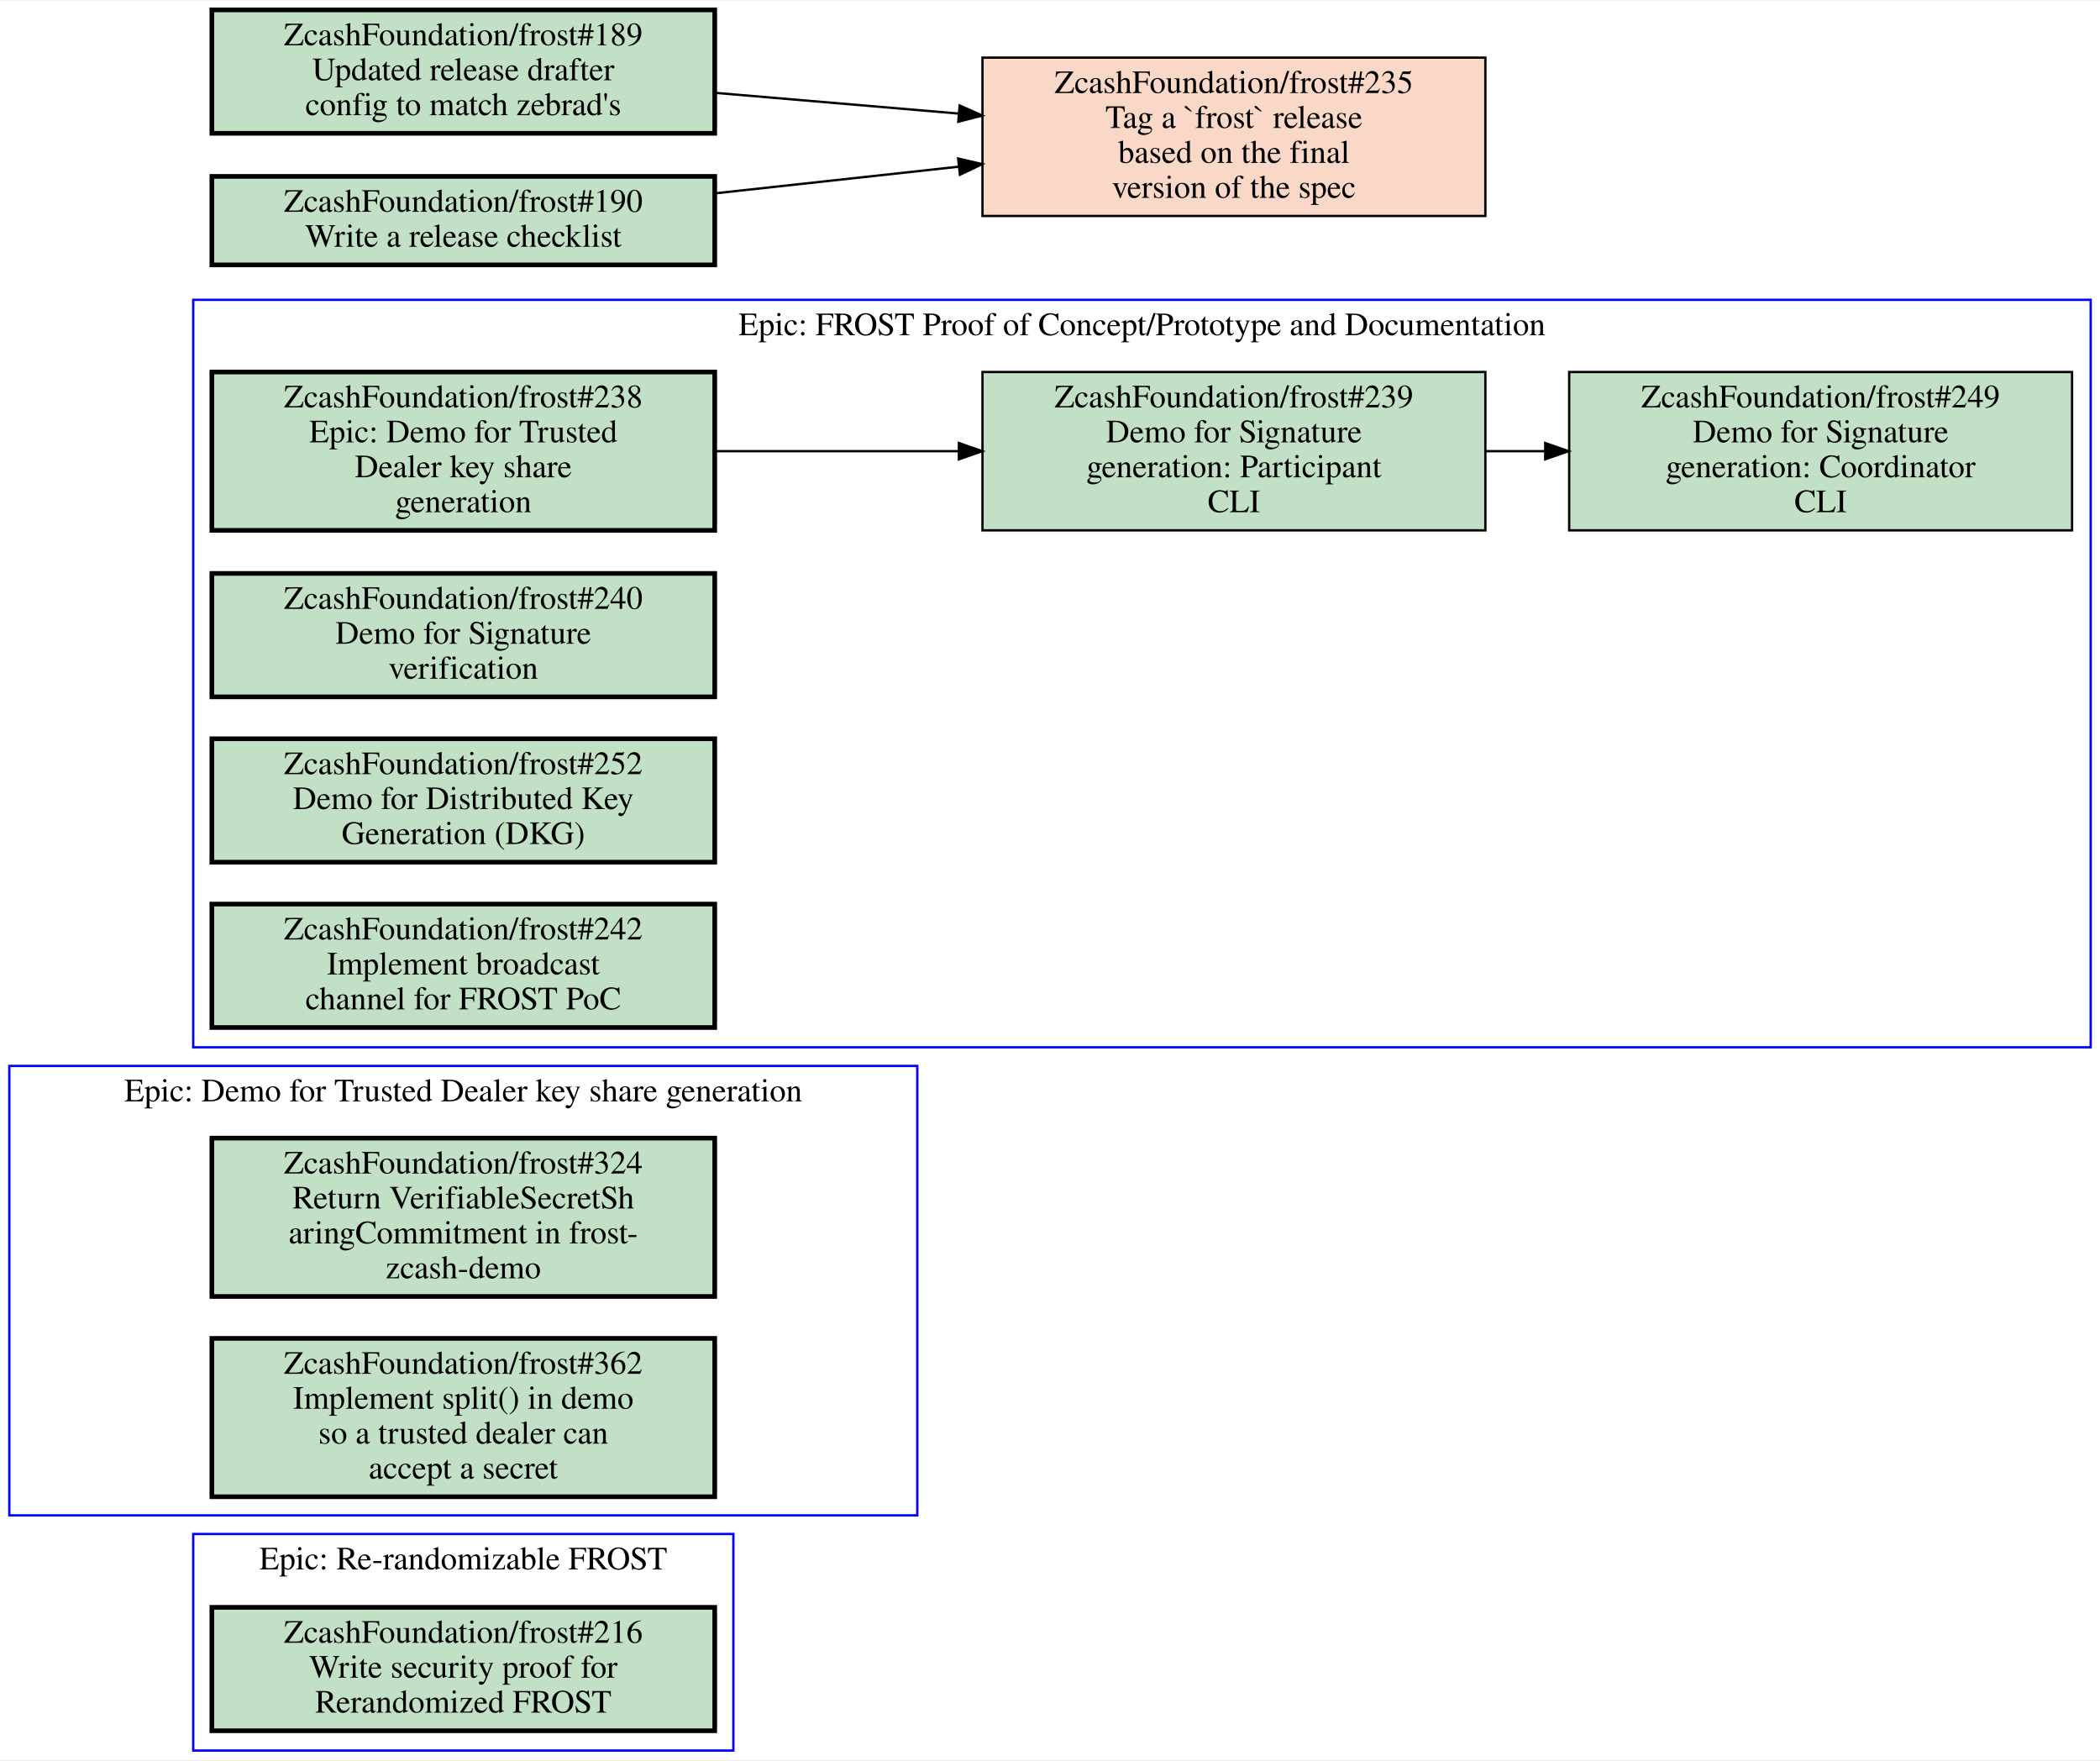
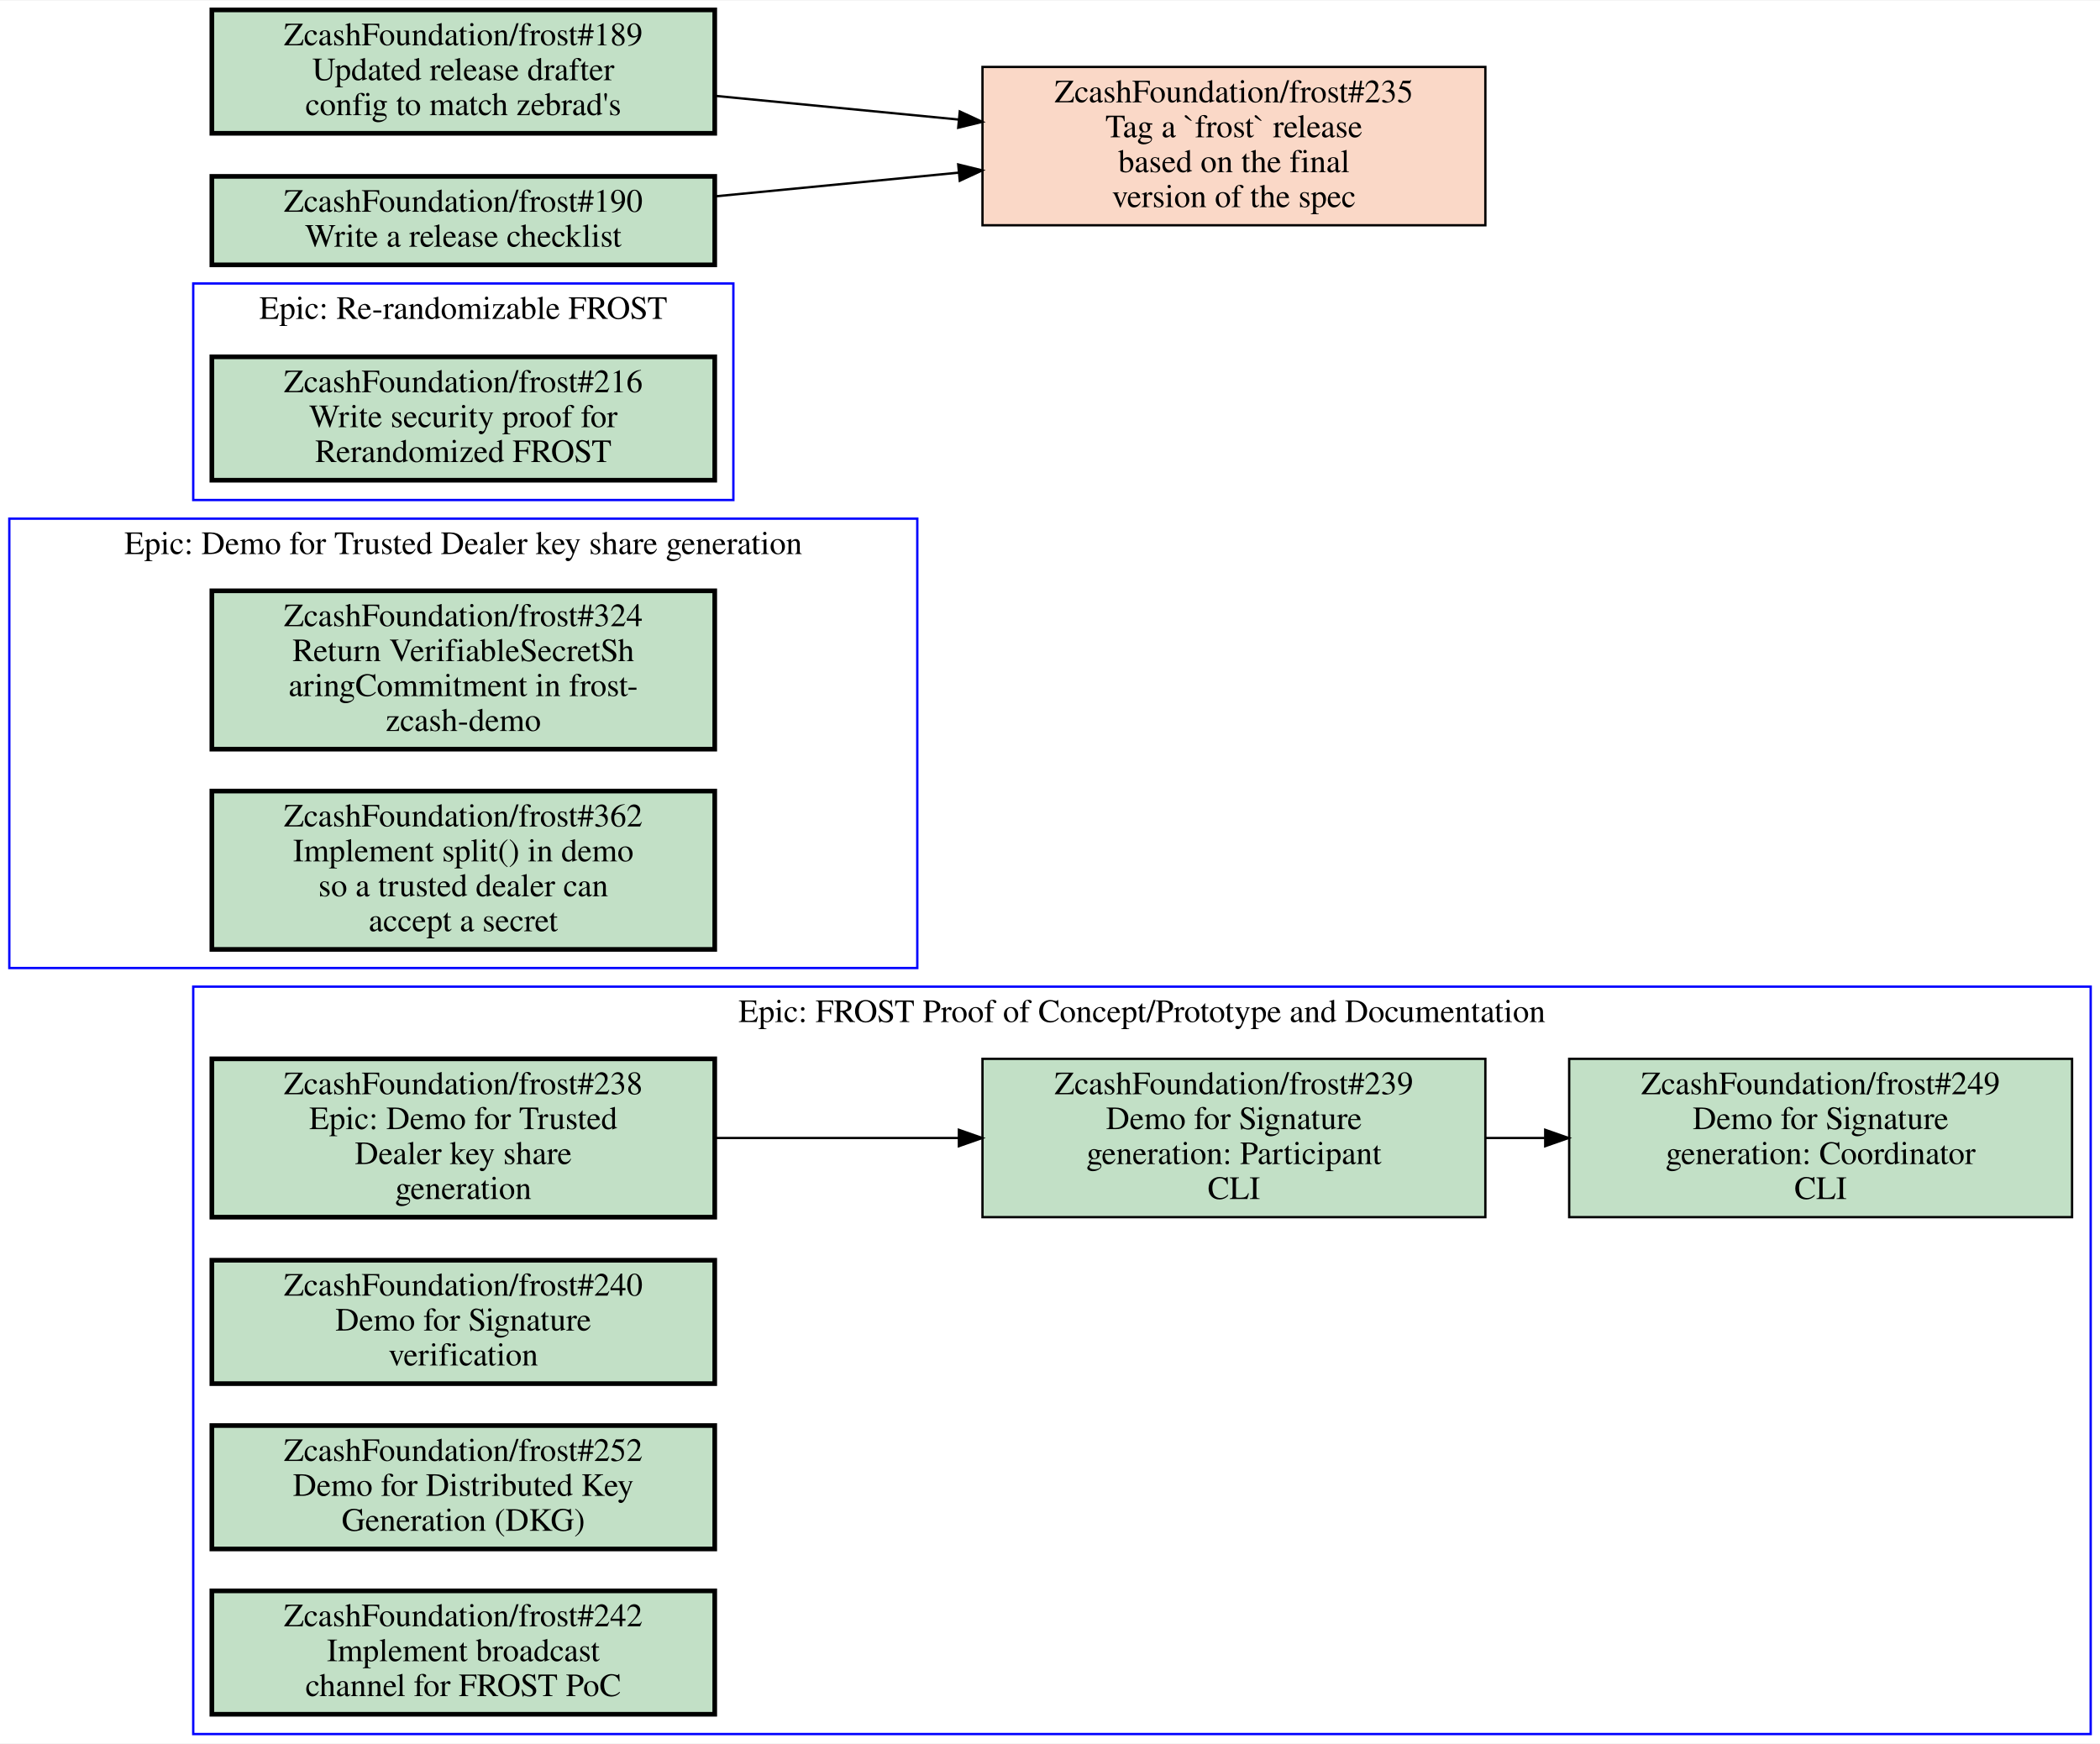
- <svg xmlns="http://www.w3.org/2000/svg" xmlns:xlink="http://www.w3.org/1999/xlink" width="902pt" height="756pt" viewBox="0.00 0.00 902.00 755.50">
-   <g id="graph0" class="graph" transform="scale(1 1) rotate(0) translate(4 751.5)">
-     <polygon fill="white" stroke="transparent" points="-4,4 -4,-751.5 898,-751.5 898,4 -4,4" />
+ <svg xmlns="http://www.w3.org/2000/svg" xmlns:xlink="http://www.w3.org/1999/xlink" width="902pt" height="749pt" viewBox="0.00 0.00 902.00 748.50">
+   <g id="graph0" class="graph" transform="scale(1 1) rotate(0) translate(4 744.5)">
+     <polygon fill="white" stroke="transparent" points="-4,4 -4,-744.5 898,-744.5 898,4 -4,4" />
    <g id="clust1" class="cluster">
-       <polygon fill="none" stroke="blue" points="79,-302 79,-623 894,-623 894,-302 79,-302" />
-       <text text-anchor="middle" x="486.5" y="-607.8" font-family="Times,serif" font-size="14.00">Epic: FROST Proof of Concept/Prototype and Documentation</text>
+       <polygon fill="none" stroke="blue" points="79,0 79,-321 894,-321 894,0 79,0" />
+       <text text-anchor="middle" x="486.5" y="-305.8" font-family="Times,serif" font-size="14.00">Epic: FROST Proof of Concept/Prototype and Documentation</text>
    </g>
    <g id="clust2" class="cluster">
-       <polygon fill="none" stroke="blue" points="0,-101 0,-294 390,-294 390,-101 0,-101" />
-       <text text-anchor="middle" x="195" y="-278.8" font-family="Times,serif" font-size="14.00">Epic: Demo for Trusted Dealer key share generation</text>
+       <polygon fill="none" stroke="blue" points="0,-329 0,-522 390,-522 390,-329 0,-329" />
+       <text text-anchor="middle" x="195" y="-506.8" font-family="Times,serif" font-size="14.00">Epic: Demo for Trusted Dealer key share generation</text>
    </g>
    <g id="clust3" class="cluster">
-       <polygon fill="none" stroke="blue" points="79,0 79,-93 311,-93 311,0 79,0" />
-       <text text-anchor="middle" x="195" y="-77.8" font-family="Times,serif" font-size="14.00">Epic: Re-randomizable FROST</text>
+       <polygon fill="none" stroke="blue" points="79,-530 79,-623 311,-623 311,-530 79,-530" />
+       <text text-anchor="middle" x="195" y="-607.8" font-family="Times,serif" font-size="14.00">Epic: Re-randomizable FROST</text>
    </g>
    <g id="node1" class="node open">
      <g id="a_node1">
        <a xlink:href="https://github.com/ZcashFoundation/frost/issues/238" xlink:title="ZcashFoundation/frost#238&#10;Epic: Demo for Trusted&#10;Dealer key share&#10;generation" target="_blank">
-           <polygon fill="#c2e0c6" stroke="black" stroke-width="2" points="303,-592 87,-592 87,-524 303,-524 303,-592" />
-           <text text-anchor="middle" x="195" y="-576.8" font-family="Times,serif" font-size="14.00">ZcashFoundation/frost#238</text>
-           <text text-anchor="middle" x="195" y="-561.8" font-family="Times,serif" font-size="14.00">Epic: Demo for Trusted</text>
-           <text text-anchor="middle" x="195" y="-546.8" font-family="Times,serif" font-size="14.00">Dealer key share</text>
-           <text text-anchor="middle" x="195" y="-531.8" font-family="Times,serif" font-size="14.00">generation</text>
+           <polygon fill="#c2e0c6" stroke="black" stroke-width="2" points="303,-290 87,-290 87,-222 303,-222 303,-290" />
+           <text text-anchor="middle" x="195" y="-274.8" font-family="Times,serif" font-size="14.00">ZcashFoundation/frost#238</text>
+           <text text-anchor="middle" x="195" y="-259.8" font-family="Times,serif" font-size="14.00">Epic: Demo for Trusted</text>
+           <text text-anchor="middle" x="195" y="-244.8" font-family="Times,serif" font-size="14.00">Dealer key share</text>
+           <text text-anchor="middle" x="195" y="-229.8" font-family="Times,serif" font-size="14.00">generation</text>
        </a>
      </g>
    </g>
    <g id="node2" class="node open">
      <g id="a_node2">
        <a xlink:href="https://github.com/ZcashFoundation/frost/issues/239" xlink:title="ZcashFoundation/frost#239&#10;Demo for Signature&#10;generation: Participant&#10;CLI" target="_blank">
-           <polygon fill="#c2e0c6" stroke="black" points="634,-592 418,-592 418,-524 634,-524 634,-592" />
-           <text text-anchor="middle" x="526" y="-576.8" font-family="Times,serif" font-size="14.00">ZcashFoundation/frost#239</text>
-           <text text-anchor="middle" x="526" y="-561.8" font-family="Times,serif" font-size="14.00">Demo for Signature</text>
-           <text text-anchor="middle" x="526" y="-546.8" font-family="Times,serif" font-size="14.00">generation: Participant</text>
-           <text text-anchor="middle" x="526" y="-531.8" font-family="Times,serif" font-size="14.00">CLI</text>
+           <polygon fill="#c2e0c6" stroke="black" points="634,-290 418,-290 418,-222 634,-222 634,-290" />
+           <text text-anchor="middle" x="526" y="-274.8" font-family="Times,serif" font-size="14.00">ZcashFoundation/frost#239</text>
+           <text text-anchor="middle" x="526" y="-259.8" font-family="Times,serif" font-size="14.00">Demo for Signature</text>
+           <text text-anchor="middle" x="526" y="-244.8" font-family="Times,serif" font-size="14.00">generation: Participant</text>
+           <text text-anchor="middle" x="526" y="-229.8" font-family="Times,serif" font-size="14.00">CLI</text>
        </a>
      </g>
    </g>
    <g id="edge1" class="edge">
-       <path fill="none" stroke="black" d="M303.27,-558C336.72,-558 373.78,-558 407.87,-558" />
-       <polygon fill="black" stroke="black" points="407.87,-561.5 417.87,-558 407.87,-554.5 407.87,-561.5" />
+       <path fill="none" stroke="black" d="M303.27,-256C336.72,-256 373.78,-256 407.87,-256" />
+       <polygon fill="black" stroke="black" points="407.87,-259.5 417.87,-256 407.87,-252.5 407.87,-259.5" />
    </g>
    <g id="node3" class="node open">
      <g id="a_node3">
        <a xlink:href="https://github.com/ZcashFoundation/frost/issues/249" xlink:title="ZcashFoundation/frost#249&#10;Demo for Signature&#10;generation: Coordinator&#10;CLI" target="_blank">
-           <polygon fill="#c2e0c6" stroke="black" points="886,-592 670,-592 670,-524 886,-524 886,-592" />
-           <text text-anchor="middle" x="778" y="-576.8" font-family="Times,serif" font-size="14.00">ZcashFoundation/frost#249</text>
-           <text text-anchor="middle" x="778" y="-561.8" font-family="Times,serif" font-size="14.00">Demo for Signature</text>
-           <text text-anchor="middle" x="778" y="-546.8" font-family="Times,serif" font-size="14.00">generation: Coordinator</text>
-           <text text-anchor="middle" x="778" y="-531.8" font-family="Times,serif" font-size="14.00">CLI</text>
+           <polygon fill="#c2e0c6" stroke="black" points="886,-290 670,-290 670,-222 886,-222 886,-290" />
+           <text text-anchor="middle" x="778" y="-274.8" font-family="Times,serif" font-size="14.00">ZcashFoundation/frost#249</text>
+           <text text-anchor="middle" x="778" y="-259.8" font-family="Times,serif" font-size="14.00">Demo for Signature</text>
+           <text text-anchor="middle" x="778" y="-244.8" font-family="Times,serif" font-size="14.00">generation: Coordinator</text>
+           <text text-anchor="middle" x="778" y="-229.8" font-family="Times,serif" font-size="14.00">CLI</text>
        </a>
      </g>
    </g>
    <g id="edge2" class="edge">
-       <path fill="none" stroke="black" d="M634.11,-558C642.5,-558 650.99,-558 659.44,-558" />
-       <polygon fill="black" stroke="black" points="659.71,-561.5 669.71,-558 659.71,-554.5 659.71,-561.5" />
+       <path fill="none" stroke="black" d="M634.11,-256C642.5,-256 650.99,-256 659.44,-256" />
+       <polygon fill="black" stroke="black" points="659.71,-259.5 669.71,-256 659.71,-252.5 659.71,-259.5" />
    </g>
    <g id="node4" class="node open">
      <g id="a_node4">
        <a xlink:href="https://github.com/ZcashFoundation/frost/issues/240" xlink:title="ZcashFoundation/frost#240&#10;Demo for Signature&#10;verification" target="_blank">
-           <polygon fill="#c2e0c6" stroke="black" stroke-width="2" points="303,-505.5 87,-505.5 87,-452.5 303,-452.5 303,-505.5" />
-           <text text-anchor="middle" x="195" y="-490.3" font-family="Times,serif" font-size="14.00">ZcashFoundation/frost#240</text>
-           <text text-anchor="middle" x="195" y="-475.3" font-family="Times,serif" font-size="14.00">Demo for Signature</text>
-           <text text-anchor="middle" x="195" y="-460.3" font-family="Times,serif" font-size="14.00">verification</text>
+           <polygon fill="#c2e0c6" stroke="black" stroke-width="2" points="303,-203.5 87,-203.5 87,-150.5 303,-150.5 303,-203.5" />
+           <text text-anchor="middle" x="195" y="-188.3" font-family="Times,serif" font-size="14.00">ZcashFoundation/frost#240</text>
+           <text text-anchor="middle" x="195" y="-173.3" font-family="Times,serif" font-size="14.00">Demo for Signature</text>
+           <text text-anchor="middle" x="195" y="-158.3" font-family="Times,serif" font-size="14.00">verification</text>
        </a>
      </g>
    </g>
    <g id="node5" class="node open">
      <g id="a_node5">
        <a xlink:href="https://github.com/ZcashFoundation/frost/issues/252" xlink:title="ZcashFoundation/frost#252&#10;Demo for Distributed Key&#10;Generation (DKG)" target="_blank">
-           <polygon fill="#c2e0c6" stroke="black" stroke-width="2" points="303,-434.5 87,-434.5 87,-381.5 303,-381.5 303,-434.5" />
-           <text text-anchor="middle" x="195" y="-419.3" font-family="Times,serif" font-size="14.00">ZcashFoundation/frost#252</text>
-           <text text-anchor="middle" x="195" y="-404.3" font-family="Times,serif" font-size="14.00">Demo for Distributed Key</text>
-           <text text-anchor="middle" x="195" y="-389.3" font-family="Times,serif" font-size="14.00">Generation (DKG)</text>
+           <polygon fill="#c2e0c6" stroke="black" stroke-width="2" points="303,-132.5 87,-132.5 87,-79.5 303,-79.5 303,-132.5" />
+           <text text-anchor="middle" x="195" y="-117.3" font-family="Times,serif" font-size="14.00">ZcashFoundation/frost#252</text>
+           <text text-anchor="middle" x="195" y="-102.3" font-family="Times,serif" font-size="14.00">Demo for Distributed Key</text>
+           <text text-anchor="middle" x="195" y="-87.3" font-family="Times,serif" font-size="14.00">Generation (DKG)</text>
        </a>
      </g>
    </g>
    <g id="node6" class="node open">
      <g id="a_node6">
        <a xlink:href="https://github.com/ZcashFoundation/frost/issues/242" xlink:title="ZcashFoundation/frost#242&#10;Implement broadcast&#10;channel for FROST PoC" target="_blank">
-           <polygon fill="#c2e0c6" stroke="black" stroke-width="2" points="303,-363.5 87,-363.5 87,-310.5 303,-310.5 303,-363.5" />
-           <text text-anchor="middle" x="195" y="-348.3" font-family="Times,serif" font-size="14.00">ZcashFoundation/frost#242</text>
-           <text text-anchor="middle" x="195" y="-333.3" font-family="Times,serif" font-size="14.00">Implement broadcast</text>
-           <text text-anchor="middle" x="195" y="-318.3" font-family="Times,serif" font-size="14.00">channel for FROST PoC</text>
+           <polygon fill="#c2e0c6" stroke="black" stroke-width="2" points="303,-61.5 87,-61.5 87,-8.5 303,-8.5 303,-61.5" />
+           <text text-anchor="middle" x="195" y="-46.3" font-family="Times,serif" font-size="14.00">ZcashFoundation/frost#242</text>
+           <text text-anchor="middle" x="195" y="-31.3" font-family="Times,serif" font-size="14.00">Implement broadcast</text>
+           <text text-anchor="middle" x="195" y="-16.3" font-family="Times,serif" font-size="14.00">channel for FROST PoC</text>
        </a>
      </g>
    </g>
    <g id="node7" class="node open">
      <g id="a_node7">
        <a xlink:href="https://github.com/ZcashFoundation/frost/issues/324" xlink:title="ZcashFoundation/frost#324&#10;Return VerifiableSecretSh&#10;aringCommitment in frost-&#10;zcash-demo" target="_blank">
-           <polygon fill="#c2e0c6" stroke="black" stroke-width="2" points="303,-263 87,-263 87,-195 303,-195 303,-263" />
-           <text text-anchor="middle" x="195" y="-247.8" font-family="Times,serif" font-size="14.00">ZcashFoundation/frost#324</text>
-           <text text-anchor="middle" x="195" y="-232.8" font-family="Times,serif" font-size="14.00">Return VerifiableSecretSh</text>
-           <text text-anchor="middle" x="195" y="-217.8" font-family="Times,serif" font-size="14.00">aringCommitment in frost-</text>
-           <text text-anchor="middle" x="195" y="-202.8" font-family="Times,serif" font-size="14.00">zcash-demo</text>
+           <polygon fill="#c2e0c6" stroke="black" stroke-width="2" points="303,-491 87,-491 87,-423 303,-423 303,-491" />
+           <text text-anchor="middle" x="195" y="-475.8" font-family="Times,serif" font-size="14.00">ZcashFoundation/frost#324</text>
+           <text text-anchor="middle" x="195" y="-460.8" font-family="Times,serif" font-size="14.00">Return VerifiableSecretSh</text>
+           <text text-anchor="middle" x="195" y="-445.8" font-family="Times,serif" font-size="14.00">aringCommitment in frost-</text>
+           <text text-anchor="middle" x="195" y="-430.8" font-family="Times,serif" font-size="14.00">zcash-demo</text>
        </a>
      </g>
    </g>
    <g id="node8" class="node open">
      <g id="a_node8">
        <a xlink:href="https://github.com/ZcashFoundation/frost/issues/362" xlink:title="ZcashFoundation/frost#362&#10;Implement split() in demo&#10;so a trusted dealer can&#10;accept a secret" target="_blank">
-           <polygon fill="#c2e0c6" stroke="black" stroke-width="2" points="303,-177 87,-177 87,-109 303,-109 303,-177" />
-           <text text-anchor="middle" x="195" y="-161.8" font-family="Times,serif" font-size="14.00">ZcashFoundation/frost#362</text>
-           <text text-anchor="middle" x="195" y="-146.8" font-family="Times,serif" font-size="14.00">Implement split() in demo</text>
-           <text text-anchor="middle" x="195" y="-131.8" font-family="Times,serif" font-size="14.00">so a trusted dealer can</text>
-           <text text-anchor="middle" x="195" y="-116.8" font-family="Times,serif" font-size="14.00">accept a secret</text>
+           <polygon fill="#c2e0c6" stroke="black" stroke-width="2" points="303,-405 87,-405 87,-337 303,-337 303,-405" />
+           <text text-anchor="middle" x="195" y="-389.8" font-family="Times,serif" font-size="14.00">ZcashFoundation/frost#362</text>
+           <text text-anchor="middle" x="195" y="-374.8" font-family="Times,serif" font-size="14.00">Implement split() in demo</text>
+           <text text-anchor="middle" x="195" y="-359.8" font-family="Times,serif" font-size="14.00">so a trusted dealer can</text>
+           <text text-anchor="middle" x="195" y="-344.8" font-family="Times,serif" font-size="14.00">accept a secret</text>
        </a>
      </g>
    </g>
    <g id="node9" class="node open">
      <g id="a_node9">
        <a xlink:href="https://github.com/ZcashFoundation/frost/issues/216" xlink:title="ZcashFoundation/frost#216&#10;Write security proof for&#10;Rerandomized FROST" target="_blank">
-           <polygon fill="#c2e0c6" stroke="black" stroke-width="2" points="303,-61.5 87,-61.5 87,-8.5 303,-8.5 303,-61.5" />
-           <text text-anchor="middle" x="195" y="-46.3" font-family="Times,serif" font-size="14.00">ZcashFoundation/frost#216</text>
-           <text text-anchor="middle" x="195" y="-31.3" font-family="Times,serif" font-size="14.00">Write security proof for</text>
-           <text text-anchor="middle" x="195" y="-16.3" font-family="Times,serif" font-size="14.00">Rerandomized FROST</text>
+           <polygon fill="#c2e0c6" stroke="black" stroke-width="2" points="303,-591.5 87,-591.5 87,-538.5 303,-538.5 303,-591.5" />
+           <text text-anchor="middle" x="195" y="-576.3" font-family="Times,serif" font-size="14.00">ZcashFoundation/frost#216</text>
+           <text text-anchor="middle" x="195" y="-561.3" font-family="Times,serif" font-size="14.00">Write security proof for</text>
+           <text text-anchor="middle" x="195" y="-546.3" font-family="Times,serif" font-size="14.00">Rerandomized FROST</text>
        </a>
      </g>
    </g>
    <g id="node10" class="node closed">
      <g id="a_node10">
        <a xlink:href="https://github.com/ZcashFoundation/frost/issues/235" xlink:title="ZcashFoundation/frost#235&#10;Tag a `frost` release&#10;based on the final&#10;version of the spec" target="_blank">
-           <polygon fill="#fad8c7" stroke="black" points="634,-727 418,-727 418,-659 634,-659 634,-727" />
-           <text text-anchor="middle" x="526" y="-711.8" font-family="Times,serif" font-size="14.00">ZcashFoundation/frost#235</text>
-           <text text-anchor="middle" x="526" y="-696.8" font-family="Times,serif" font-size="14.00">Tag a `frost` release</text>
-           <text text-anchor="middle" x="526" y="-681.8" font-family="Times,serif" font-size="14.00">based on the final</text>
-           <text text-anchor="middle" x="526" y="-666.8" font-family="Times,serif" font-size="14.00">version of the spec</text>
+           <polygon fill="#fad8c7" stroke="black" points="634,-716 418,-716 418,-648 634,-648 634,-716" />
+           <text text-anchor="middle" x="526" y="-700.8" font-family="Times,serif" font-size="14.00">ZcashFoundation/frost#235</text>
+           <text text-anchor="middle" x="526" y="-685.8" font-family="Times,serif" font-size="14.00">Tag a `frost` release</text>
+           <text text-anchor="middle" x="526" y="-670.8" font-family="Times,serif" font-size="14.00">based on the final</text>
+           <text text-anchor="middle" x="526" y="-655.8" font-family="Times,serif" font-size="14.00">version of the spec</text>
        </a>
      </g>
    </g>
    <g id="node11" class="node open">
      <g id="a_node11">
        <a xlink:href="https://github.com/ZcashFoundation/frost/issues/189" xlink:title="ZcashFoundation/frost#189&#10;Updated release drafter&#10;config to match zebrad's" target="_blank">
-           <polygon fill="#c2e0c6" stroke="black" stroke-width="2" points="303,-747.5 87,-747.5 87,-694.5 303,-694.5 303,-747.5" />
-           <text text-anchor="middle" x="195" y="-732.3" font-family="Times,serif" font-size="14.00">ZcashFoundation/frost#189</text>
-           <text text-anchor="middle" x="195" y="-717.3" font-family="Times,serif" font-size="14.00">Updated release drafter</text>
-           <text text-anchor="middle" x="195" y="-702.3" font-family="Times,serif" font-size="14.00">config to match zebrad's</text>
+           <polygon fill="#c2e0c6" stroke="black" stroke-width="2" points="303,-740.5 87,-740.5 87,-687.5 303,-687.5 303,-740.5" />
+           <text text-anchor="middle" x="195" y="-725.3" font-family="Times,serif" font-size="14.00">ZcashFoundation/frost#189</text>
+           <text text-anchor="middle" x="195" y="-710.3" font-family="Times,serif" font-size="14.00">Updated release drafter</text>
+           <text text-anchor="middle" x="195" y="-695.3" font-family="Times,serif" font-size="14.00">config to match zebrad's</text>
        </a>
      </g>
    </g>
    <g id="edge3" class="edge">
-       <path fill="none" stroke="black" d="M303.27,-711.87C336.72,-709.02 373.78,-705.87 407.87,-702.97" />
-       <polygon fill="black" stroke="black" points="408.2,-706.45 417.87,-702.12 407.61,-699.48 408.2,-706.45" />
+       <path fill="none" stroke="black" d="M303.27,-703.57C336.72,-700.31 373.78,-696.71 407.87,-693.39" />
+       <polygon fill="black" stroke="black" points="408.25,-696.87 417.87,-692.42 407.58,-689.9 408.25,-696.87" />
    </g>
    <g id="node12" class="node open">
      <g id="a_node12">
        <a xlink:href="https://github.com/ZcashFoundation/frost/issues/190" xlink:title="ZcashFoundation/frost#190&#10;Write a release checklist" target="_blank">
-           <polygon fill="#c2e0c6" stroke="black" stroke-width="2" points="303,-676 87,-676 87,-638 303,-638 303,-676" />
-           <text text-anchor="middle" x="195" y="-660.8" font-family="Times,serif" font-size="14.00">ZcashFoundation/frost#190</text>
-           <text text-anchor="middle" x="195" y="-645.8" font-family="Times,serif" font-size="14.00">Write a release checklist</text>
+           <polygon fill="#c2e0c6" stroke="black" stroke-width="2" points="303,-669 87,-669 87,-631 303,-631 303,-669" />
+           <text text-anchor="middle" x="195" y="-653.8" font-family="Times,serif" font-size="14.00">ZcashFoundation/frost#190</text>
+           <text text-anchor="middle" x="195" y="-638.8" font-family="Times,serif" font-size="14.00">Write a release checklist</text>
        </a>
      </g>
    </g>
    <g id="edge4" class="edge">
-       <path fill="none" stroke="black" d="M303.27,-668.74C336.72,-672.4 373.78,-676.45 407.87,-680.18" />
-       <polygon fill="black" stroke="black" points="407.55,-683.67 417.87,-681.28 408.31,-676.71 407.55,-683.67" />
+       <path fill="none" stroke="black" d="M303.27,-660.43C336.72,-663.69 373.78,-667.29 407.87,-670.61" />
+       <polygon fill="black" stroke="black" points="407.58,-674.1 417.87,-671.58 408.25,-667.13 407.58,-674.1" />
    </g>
  </g>
</svg>
